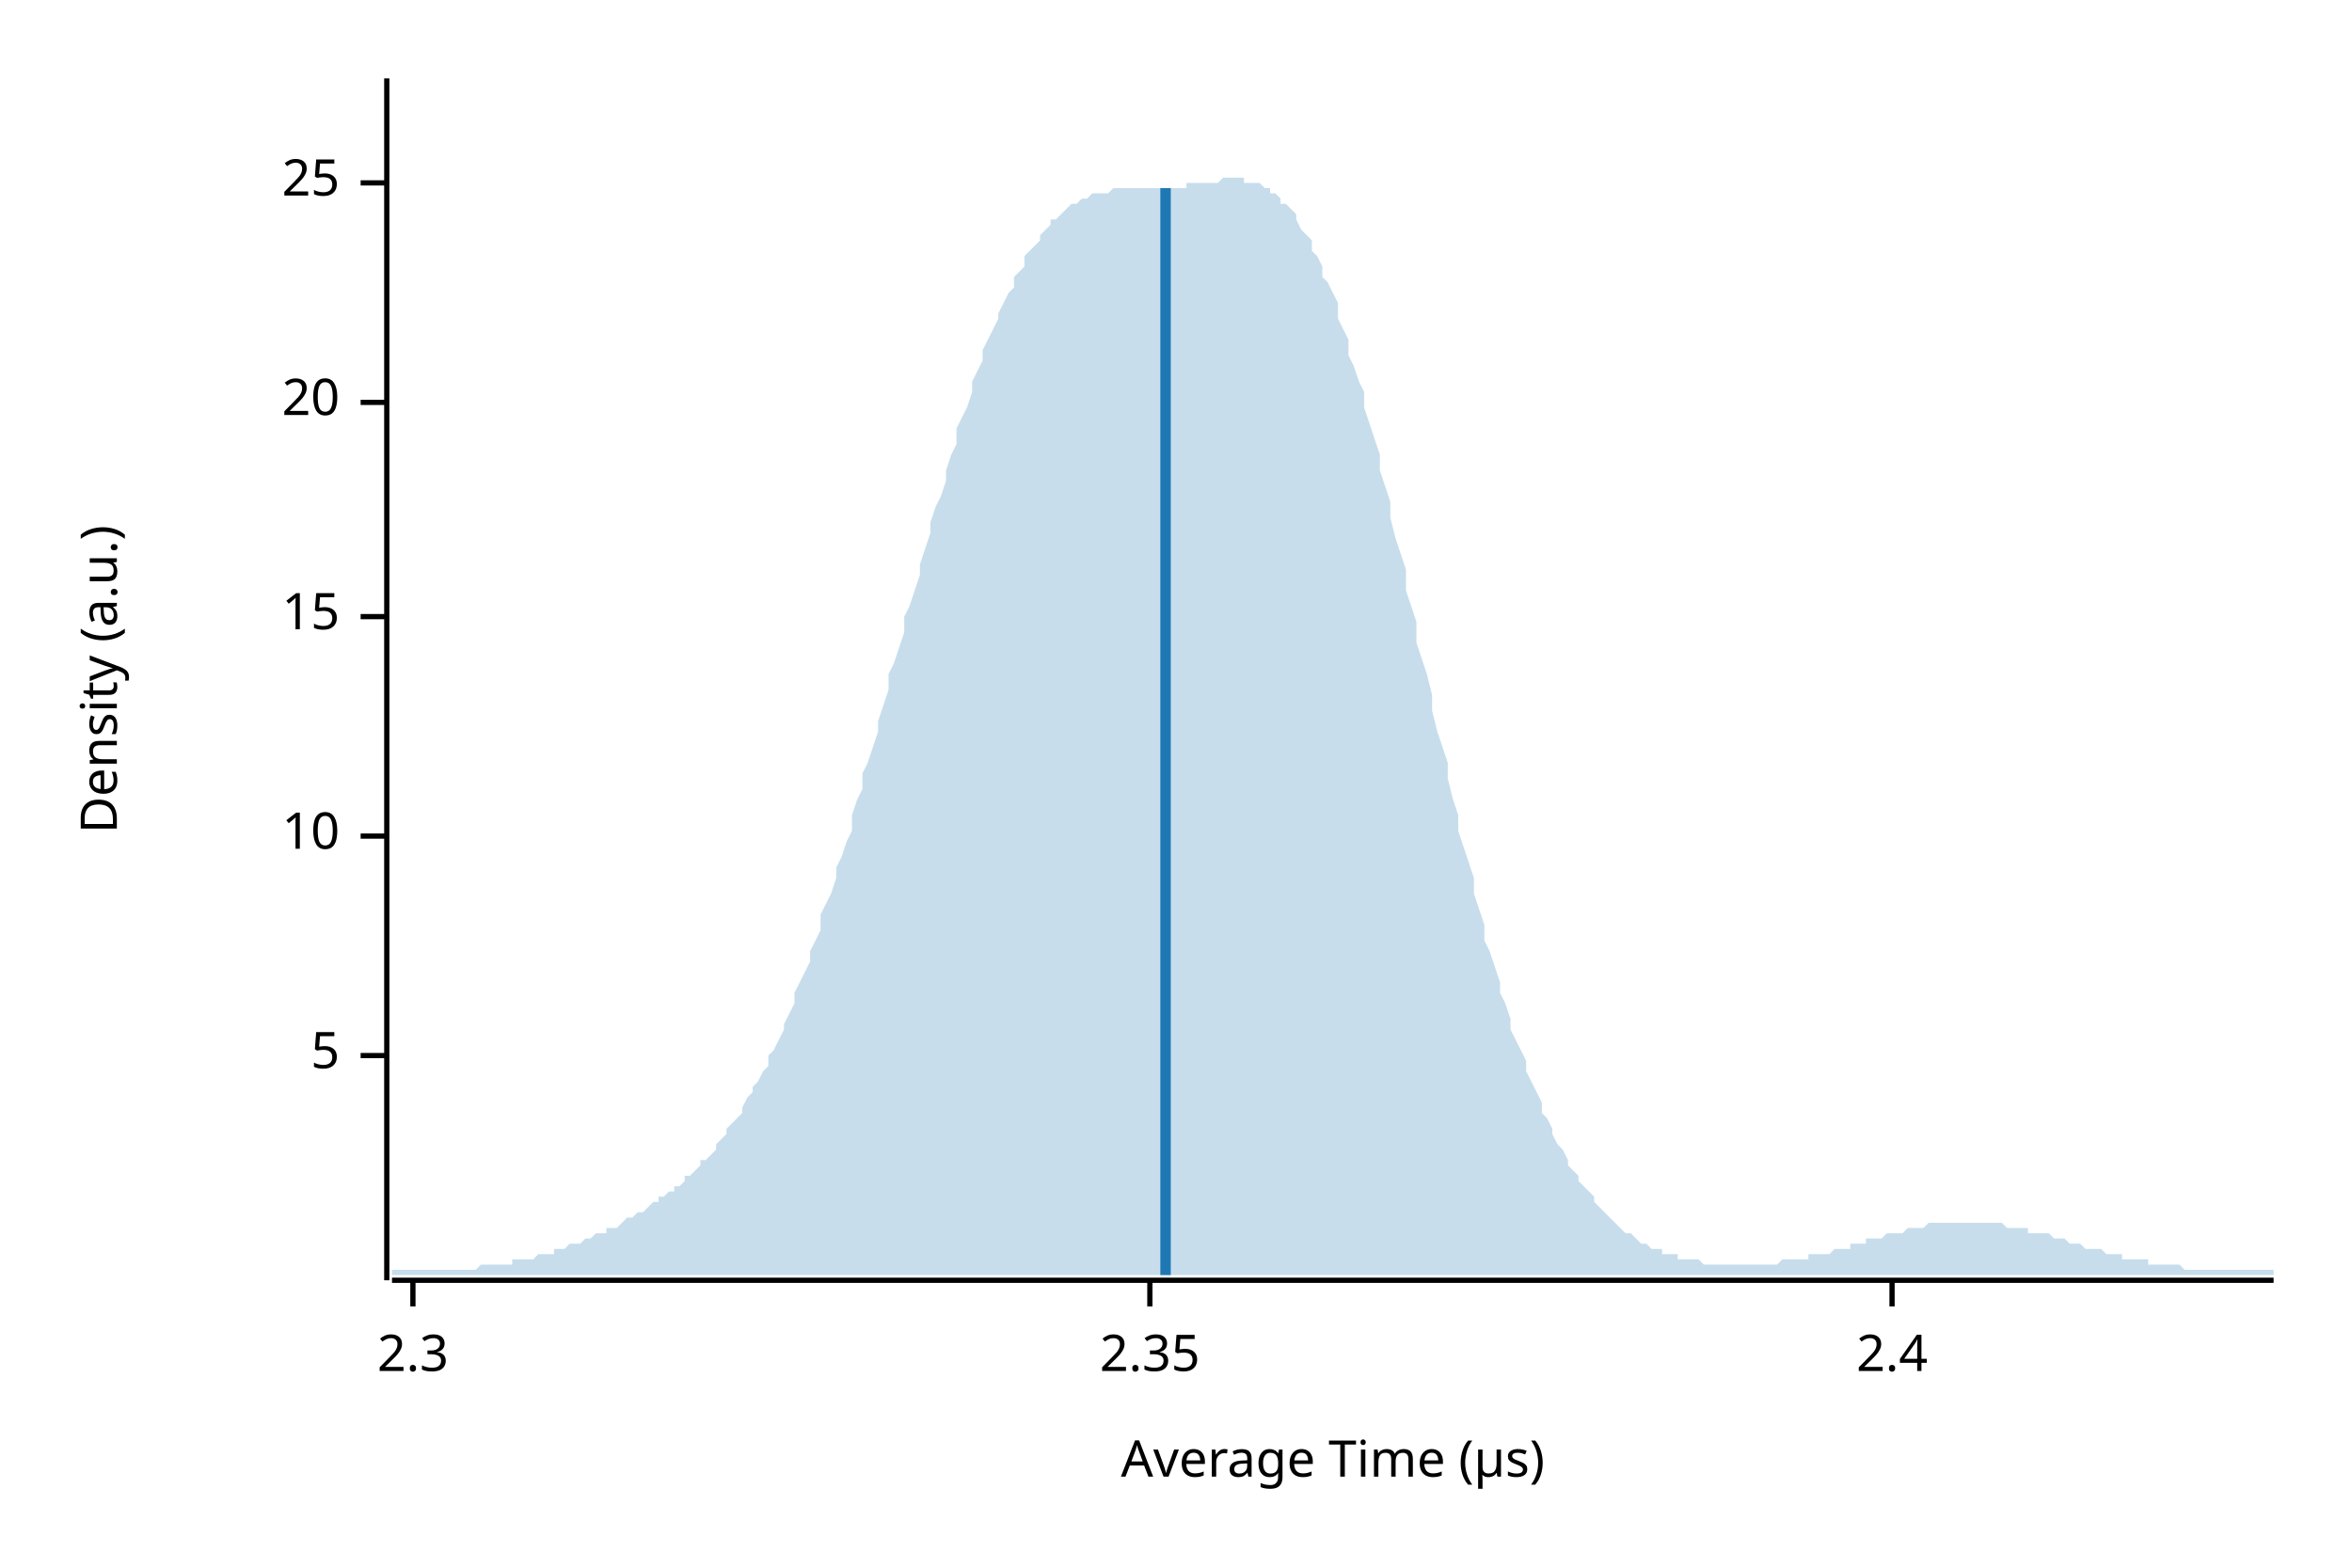
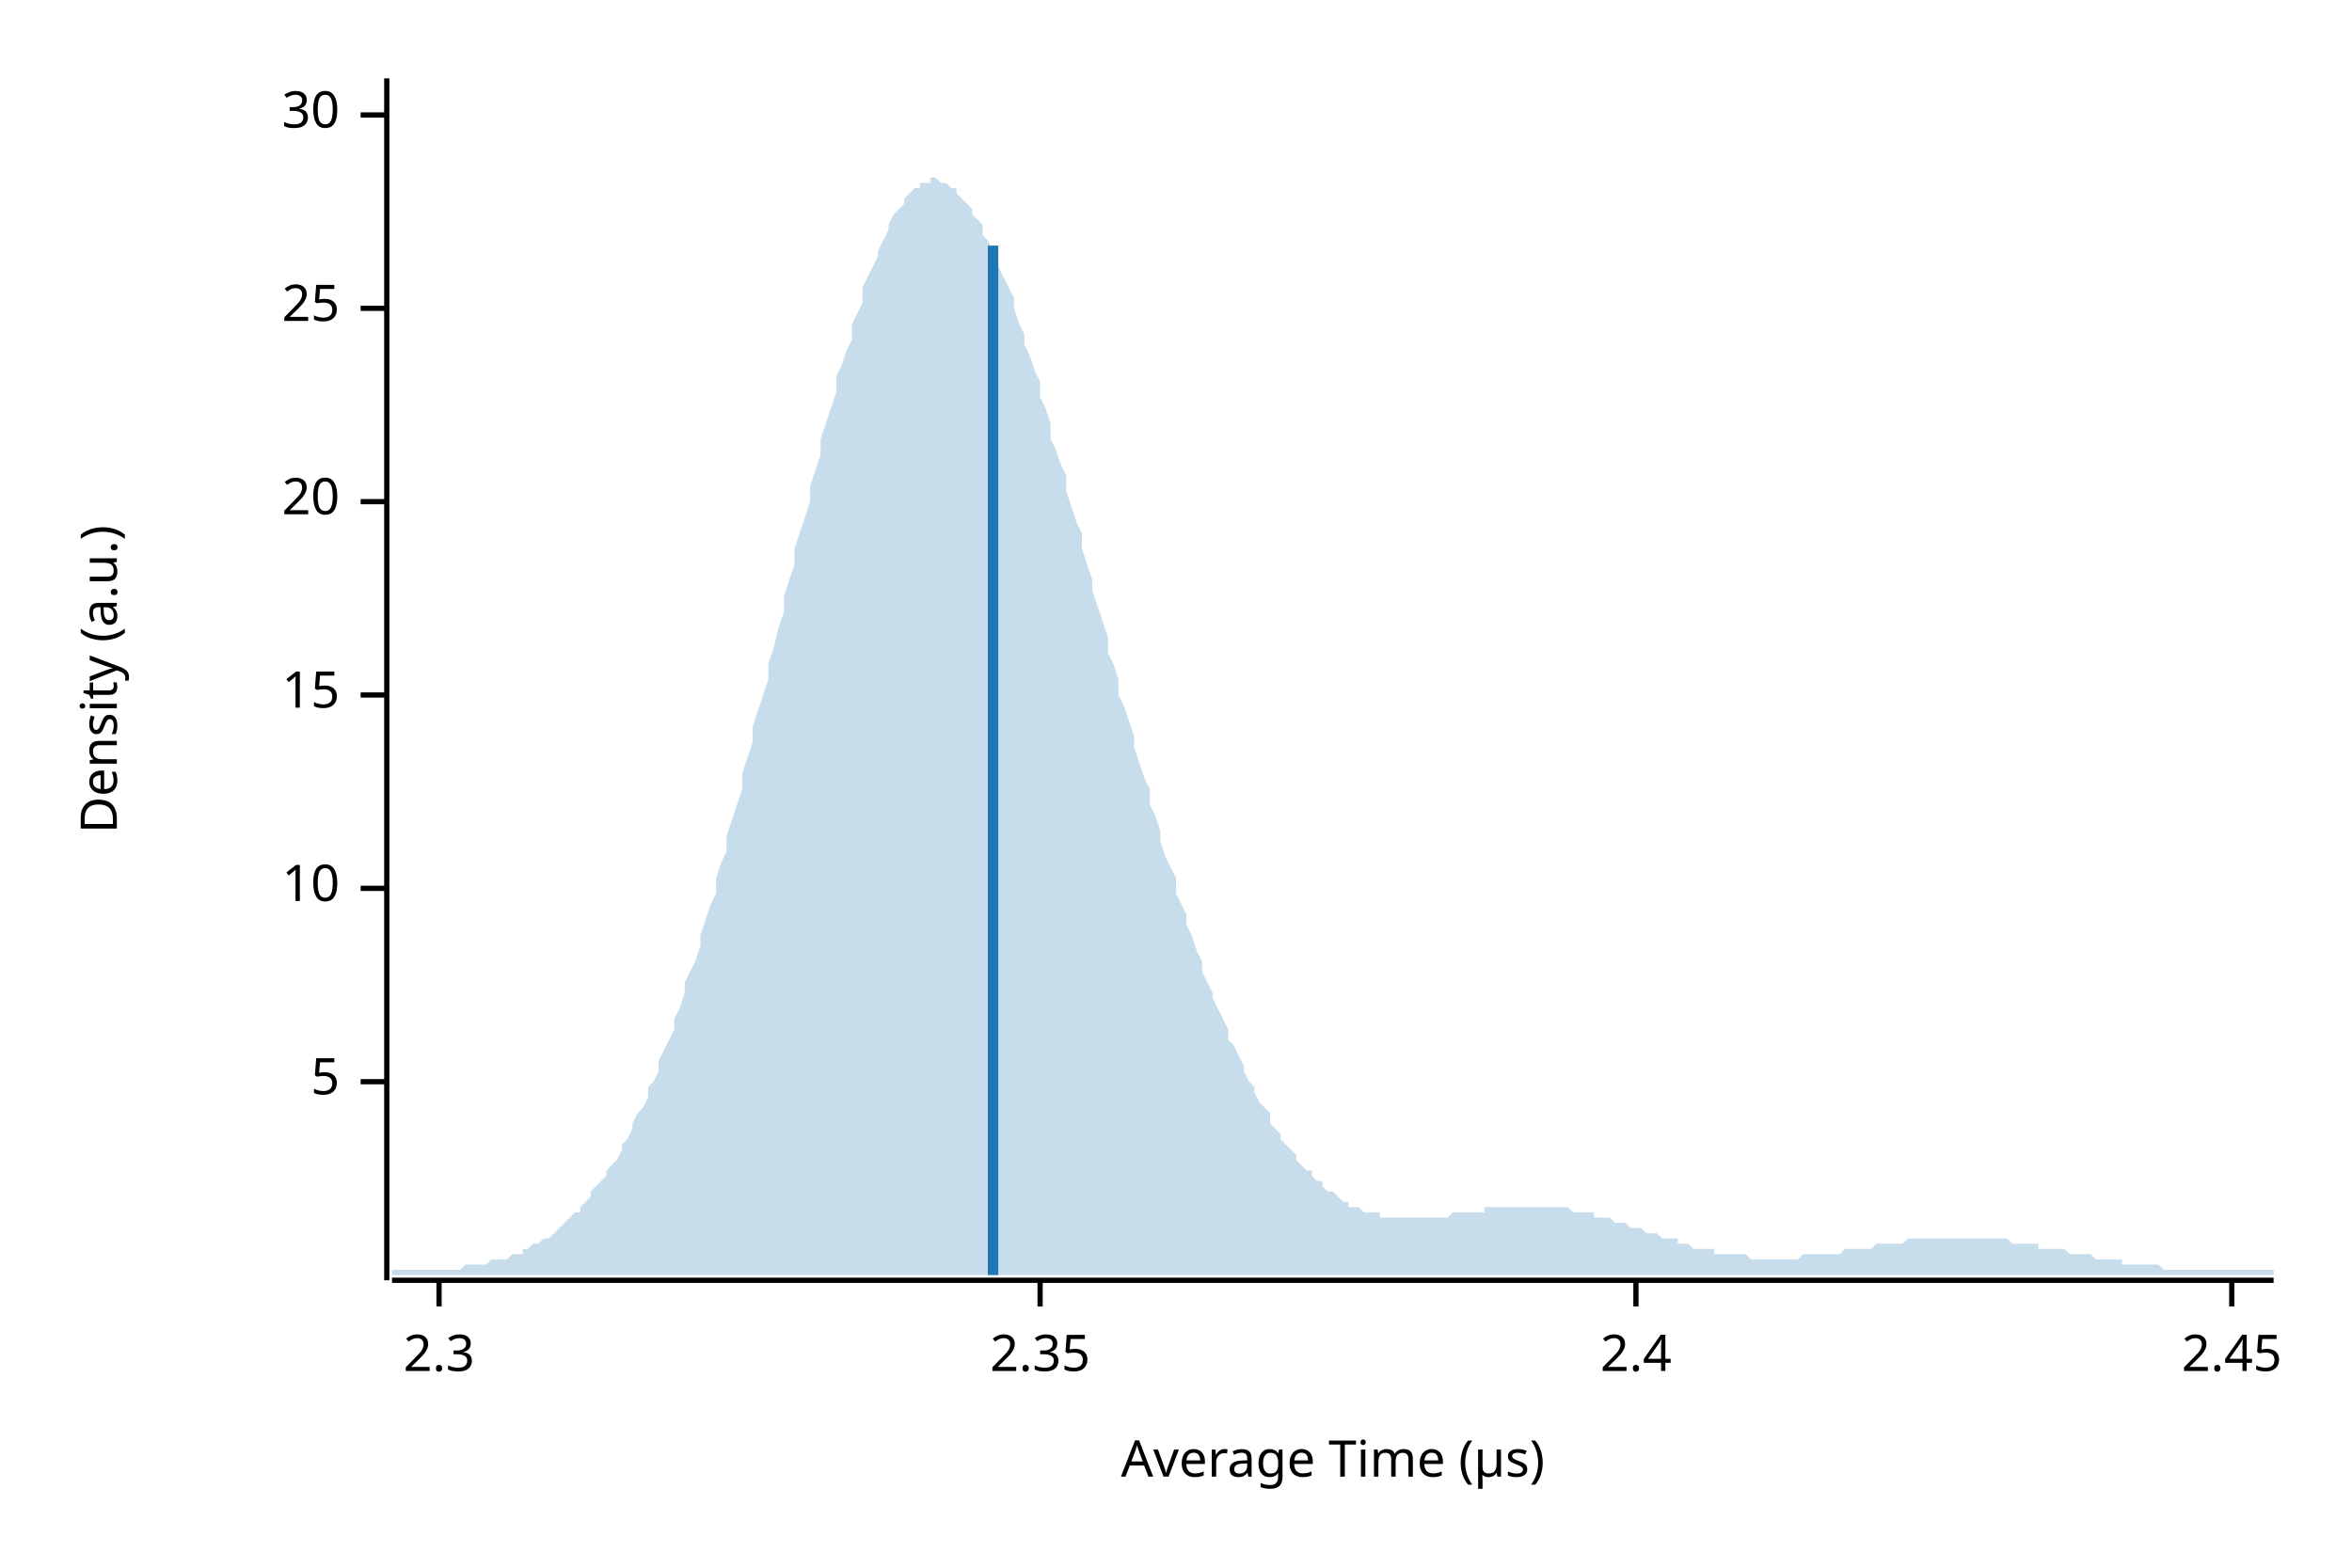
<svg xmlns="http://www.w3.org/2000/svg" width="450" height="300" viewBox="0 0 450 300">
  <text x="15" y="130" dy="0.76em" text-anchor="middle" font-family="sans-serif" font-size="9.677" opacity="1" fill="#000000" transform="rotate(270, 15, 130)">
Density (a.u.)
</text>
  <text x="255" y="285" dy="-0.5ex" text-anchor="middle" font-family="sans-serif" font-size="9.677" opacity="1" fill="#000000">
Average Time (µs)
</text>
  <polyline fill="none" opacity="1" stroke="#000000" stroke-width="1" points="74,15 74,245 " />
-   <text x="65" y="202" dy="0.5ex" text-anchor="end" font-family="sans-serif" font-size="9.677" opacity="1" fill="#000000">
+   <text x="65" y="207" dy="0.5ex" text-anchor="end" font-family="sans-serif" font-size="9.677" opacity="1" fill="#000000">
5
</text>
-   <polyline fill="none" opacity="1" stroke="#000000" stroke-width="1" points="69,202 74,202 " />
-   <text x="65" y="160" dy="0.5ex" text-anchor="end" font-family="sans-serif" font-size="9.677" opacity="1" fill="#000000">
+   <polyline fill="none" opacity="1" stroke="#000000" stroke-width="1" points="69,207 74,207 " />
+   <text x="65" y="170" dy="0.5ex" text-anchor="end" font-family="sans-serif" font-size="9.677" opacity="1" fill="#000000">
10
</text>
-   <polyline fill="none" opacity="1" stroke="#000000" stroke-width="1" points="69,160 74,160 " />
-   <text x="65" y="118" dy="0.5ex" text-anchor="end" font-family="sans-serif" font-size="9.677" opacity="1" fill="#000000">
+   <polyline fill="none" opacity="1" stroke="#000000" stroke-width="1" points="69,170 74,170 " />
+   <text x="65" y="133" dy="0.5ex" text-anchor="end" font-family="sans-serif" font-size="9.677" opacity="1" fill="#000000">
15
</text>
-   <polyline fill="none" opacity="1" stroke="#000000" stroke-width="1" points="69,118 74,118 " />
-   <text x="65" y="77" dy="0.5ex" text-anchor="end" font-family="sans-serif" font-size="9.677" opacity="1" fill="#000000">
+   <polyline fill="none" opacity="1" stroke="#000000" stroke-width="1" points="69,133 74,133 " />
+   <text x="65" y="96" dy="0.5ex" text-anchor="end" font-family="sans-serif" font-size="9.677" opacity="1" fill="#000000">
20
</text>
-   <polyline fill="none" opacity="1" stroke="#000000" stroke-width="1" points="69,77 74,77 " />
-   <text x="65" y="35" dy="0.5ex" text-anchor="end" font-family="sans-serif" font-size="9.677" opacity="1" fill="#000000">
+   <polyline fill="none" opacity="1" stroke="#000000" stroke-width="1" points="69,96 74,96 " />
+   <text x="65" y="59" dy="0.5ex" text-anchor="end" font-family="sans-serif" font-size="9.677" opacity="1" fill="#000000">
25
</text>
-   <polyline fill="none" opacity="1" stroke="#000000" stroke-width="1" points="69,35 74,35 " />
+   <polyline fill="none" opacity="1" stroke="#000000" stroke-width="1" points="69,59 74,59 " />
+   <text x="65" y="22" dy="0.5ex" text-anchor="end" font-family="sans-serif" font-size="9.677" opacity="1" fill="#000000">
+ 30
+ </text>
+   <polyline fill="none" opacity="1" stroke="#000000" stroke-width="1" points="69,22 74,22 " />
  <polyline fill="none" opacity="1" stroke="#000000" stroke-width="1" points="75,245 435,245 " />
-   <text x="79" y="255" dy="0.76em" text-anchor="middle" font-family="sans-serif" font-size="9.677" opacity="1" fill="#000000">
+   <text x="84" y="255" dy="0.76em" text-anchor="middle" font-family="sans-serif" font-size="9.677" opacity="1" fill="#000000">
2.3
</text>
-   <polyline fill="none" opacity="1" stroke="#000000" stroke-width="1" points="79,245 79,250 " />
-   <text x="220" y="255" dy="0.76em" text-anchor="middle" font-family="sans-serif" font-size="9.677" opacity="1" fill="#000000">
+   <polyline fill="none" opacity="1" stroke="#000000" stroke-width="1" points="84,245 84,250 " />
+   <text x="199" y="255" dy="0.76em" text-anchor="middle" font-family="sans-serif" font-size="9.677" opacity="1" fill="#000000">
2.35
</text>
-   <polyline fill="none" opacity="1" stroke="#000000" stroke-width="1" points="220,245 220,250 " />
-   <text x="362" y="255" dy="0.76em" text-anchor="middle" font-family="sans-serif" font-size="9.677" opacity="1" fill="#000000">
+   <polyline fill="none" opacity="1" stroke="#000000" stroke-width="1" points="199,245 199,250 " />
+   <text x="313" y="255" dy="0.76em" text-anchor="middle" font-family="sans-serif" font-size="9.677" opacity="1" fill="#000000">
2.4
</text>
-   <polyline fill="none" opacity="1" stroke="#000000" stroke-width="1" points="362,245 362,250 " />
-   <polygon opacity="0.25" fill="#1F78B4" points="75,243 75,243 76,243 77,243 77,243 78,243 79,243 80,243 80,243 81,243 82,243 82,243 83,243 84,243 85,243 85,243 86,243 87,243 87,243 88,243 89,243 90,243 90,243 91,243 92,242 93,242 93,242 94,242 95,242 95,242 96,242 97,242 98,242 98,241 99,241 100,241 100,241 101,241 102,241 103,240 103,240 104,240 105,240 106,240 106,239 107,239 108,239 108,239 109,238 110,238 111,238 111,238 112,237 113,237 113,237 114,236 115,236 116,236 116,235 117,235 118,235 119,234 119,234 120,233 121,233 121,233 122,232 123,232 124,231 124,231 125,230 126,230 126,229 127,229 128,228 129,228 129,227 130,227 131,226 131,225 132,225 133,224 134,223 134,222 135,222 136,221 137,220 137,219 138,218 139,217 139,216 140,215 141,214 142,213 142,212 143,210 144,209 144,208 145,207 146,205 147,204 147,202 148,201 149,199 150,197 150,196 151,194 152,192 152,190 153,188 154,186 155,184 155,182 156,180 157,178 157,175 158,173 159,171 160,168 160,166 161,164 162,161 163,159 163,156 164,153 165,151 165,148 166,146 167,143 168,140 168,138 169,135 170,132 170,129 171,127 172,124 173,121 173,118 174,116 175,113 176,110 176,108 177,105 178,102 178,100 179,97 180,95 181,92 181,90 182,87 183,85 183,82 184,80 185,78 186,75 186,73 187,71 188,69 188,67 189,65 190,63 191,61 191,60 192,58 193,56 194,55 194,53 195,52 196,51 196,49 197,48 198,47 199,46 199,45 200,44 201,43 201,42 202,42 203,41 204,40 204,40 205,39 206,39 207,38 207,38 208,38 209,37 209,37 210,37 211,37 212,37 212,37 213,36 214,36 214,36 215,36 216,36 217,36 217,36 218,36 219,36 220,36 220,36 221,36 222,36 222,36 223,36 224,36 225,36 225,36 226,36 227,36 227,35 228,35 229,35 230,35 230,35 231,35 232,35 232,35 233,35 234,34 235,34 235,34 236,34 237,34 238,34 238,35 239,35 240,35 240,35 241,35 242,36 243,36 243,37 244,37 245,38 245,39 246,39 247,40 248,41 248,42 249,44 250,45 251,46 251,48 252,49 253,51 253,53 254,54 255,56 256,58 256,61 257,63 258,65 258,68 259,70 260,73 261,75 261,78 262,81 263,84 264,87 264,90 265,93 266,96 266,99 267,103 268,106 269,109 269,113 270,116 271,119 271,123 272,126 273,129 274,133 274,136 275,140 276,143 277,146 277,149 278,153 279,156 279,159 280,162 281,165 282,168 282,171 283,174 284,177 284,180 285,182 286,185 287,188 287,190 288,192 289,195 289,197 290,199 291,201 292,203 292,205 293,207 294,209 295,211 295,213 296,214 297,216 297,217 298,219 299,220 300,222 300,223 301,224 302,225 302,226 303,227 304,228 305,229 305,230 306,231 307,232 308,233 308,233 309,234 310,235 310,235 311,236 312,236 313,237 313,237 314,238 315,238 315,238 316,239 317,239 318,239 318,240 319,240 320,240 321,240 321,241 322,241 323,241 323,241 324,241 325,241 326,242 326,242 327,242 328,242 328,242 329,242 330,242 331,242 331,242 332,242 333,242 333,242 334,242 335,242 336,242 336,242 337,242 338,242 339,242 339,242 340,242 341,241 341,241 342,241 343,241 344,241 344,241 345,241 346,241 346,240 347,240 348,240 349,240 349,240 350,240 351,239 352,239 352,239 353,239 354,239 354,238 355,238 356,238 357,238 357,237 358,237 359,237 359,237 360,237 361,236 362,236 362,236 363,236 364,236 365,235 365,235 366,235 367,235 367,235 368,235 369,234 370,234 370,234 371,234 372,234 372,234 373,234 374,234 375,234 375,234 376,234 377,234 378,234 378,234 379,234 380,234 380,234 381,234 382,234 383,234 383,234 384,235 385,235 385,235 386,235 387,235 388,235 388,236 389,236 390,236 390,236 391,236 392,236 393,237 393,237 394,237 395,237 396,238 396,238 397,238 398,238 398,238 399,239 400,239 401,239 401,239 402,239 403,240 403,240 404,240 405,240 406,240 406,241 407,241 408,241 409,241 409,241 410,241 411,241 411,242 412,242 413,242 414,242 414,242 415,242 416,242 416,242 417,242 418,243 419,243 419,243 420,243 421,243 422,243 422,243 423,243 424,243 424,243 425,243 426,243 427,243 427,243 428,243 429,243 429,243 430,243 431,243 432,243 432,243 433,243 434,243 435,243 435,244 75,244 " />
-   <polyline fill="none" opacity="1" stroke="#1F78B4" stroke-width="2" points="223,244 223,36 " />
+   <polyline fill="none" opacity="1" stroke="#000000" stroke-width="1" points="313,245 313,250 " />
+   <text x="427" y="255" dy="0.76em" text-anchor="middle" font-family="sans-serif" font-size="9.677" opacity="1" fill="#000000">
+ 2.45
+ </text>
+   <polyline fill="none" opacity="1" stroke="#000000" stroke-width="1" points="427,245 427,250 " />
+   <polygon opacity="0.25" fill="#1F78B4" points="75,243 75,243 76,243 77,243 77,243 78,243 79,243 80,243 80,243 81,243 82,243 82,243 83,243 84,243 85,243 85,243 86,243 87,243 87,243 88,243 89,242 90,242 90,242 91,242 92,242 93,242 93,242 94,241 95,241 95,241 96,241 97,241 98,240 98,240 99,240 100,240 100,239 101,239 102,238 103,238 103,238 104,237 105,237 106,236 106,236 107,235 108,234 108,234 109,233 110,232 111,232 111,231 112,230 113,229 113,228 114,227 115,226 116,225 116,224 117,223 118,222 119,220 119,219 120,218 121,216 121,215 122,213 123,212 124,210 124,208 125,207 126,205 126,203 127,201 128,199 129,197 129,195 130,193 131,190 131,188 132,186 133,184 134,181 134,179 135,176 136,173 137,171 137,168 138,165 139,163 139,160 140,157 141,154 142,151 142,148 143,145 144,142 144,139 145,136 146,133 147,130 147,127 148,124 149,120 150,117 150,114 151,111 152,108 152,105 153,102 154,99 155,96 155,93 156,90 157,87 157,84 158,81 159,78 160,75 160,72 161,70 162,67 163,65 163,62 164,60 165,58 165,55 166,53 167,51 168,49 168,48 169,46 170,44 170,43 171,41 172,40 173,39 173,38 174,37 175,36 176,36 176,35 177,35 178,35 178,34 179,34 180,35 181,35 181,35 182,36 183,36 183,37 184,38 185,39 186,40 186,41 187,42 188,43 188,45 189,46 190,48 191,50 191,51 192,53 193,55 194,57 194,59 195,62 196,64 196,66 197,68 198,71 199,73 199,76 200,78 201,81 201,84 202,86 203,89 204,91 204,94 205,97 206,100 207,102 207,105 208,108 209,111 209,113 210,116 211,119 212,122 212,125 213,127 214,130 214,133 215,135 216,138 217,141 217,143 218,146 219,149 220,151 220,154 221,156 222,159 222,161 223,164 224,166 225,168 225,171 226,173 227,175 227,177 228,179 229,182 230,184 230,186 231,188 232,190 232,191 233,193 234,195 235,197 235,199 236,200 237,202 238,204 238,205 239,207 240,208 240,209 241,211 242,212 243,213 243,215 244,216 245,217 245,218 246,219 247,220 248,221 248,222 249,223 250,224 251,224 251,225 252,226 253,226 253,227 254,228 255,228 256,229 256,229 257,230 258,230 258,231 259,231 260,231 261,232 261,232 262,232 263,232 264,232 264,233 265,233 266,233 266,233 267,233 268,233 269,233 269,233 270,233 271,233 271,233 272,233 273,233 274,233 274,233 275,233 276,233 277,233 277,233 278,232 279,232 279,232 280,232 281,232 282,232 282,232 283,232 284,232 284,231 285,231 286,231 287,231 287,231 288,231 289,231 289,231 290,231 291,231 292,231 292,231 293,231 294,231 295,231 295,231 296,231 297,231 297,231 298,231 299,231 300,231 300,231 301,232 302,232 302,232 303,232 304,232 305,232 305,233 306,233 307,233 308,233 308,233 309,234 310,234 310,234 311,234 312,235 313,235 313,235 314,235 315,236 315,236 316,236 317,236 318,237 318,237 319,237 320,237 321,237 321,238 322,238 323,238 323,238 324,239 325,239 326,239 326,239 327,239 328,239 328,240 329,240 330,240 331,240 331,240 332,240 333,240 333,240 334,240 335,241 336,241 336,241 337,241 338,241 339,241 339,241 340,241 341,241 341,241 342,241 343,241 344,241 344,241 345,240 346,240 346,240 347,240 348,240 349,240 349,240 350,240 351,240 352,240 352,240 353,239 354,239 354,239 355,239 356,239 357,239 357,239 358,239 359,238 359,238 360,238 361,238 362,238 362,238 363,238 364,238 365,237 365,237 366,237 367,237 367,237 368,237 369,237 370,237 370,237 371,237 372,237 372,237 373,237 374,237 375,237 375,237 376,237 377,237 378,237 378,237 379,237 380,237 380,237 381,237 382,237 383,237 383,237 384,237 385,238 385,238 386,238 387,238 388,238 388,238 389,238 390,238 390,239 391,239 392,239 393,239 393,239 394,239 395,239 396,240 396,240 397,240 398,240 398,240 399,240 400,240 401,241 401,241 402,241 403,241 403,241 404,241 405,241 406,241 406,242 407,242 408,242 409,242 409,242 410,242 411,242 411,242 412,242 413,242 414,243 414,243 415,243 416,243 416,243 417,243 418,243 419,243 419,243 420,243 421,243 422,243 422,243 423,243 424,243 424,243 425,243 426,243 427,243 427,243 428,243 429,243 429,243 430,243 431,243 432,243 432,243 433,243 434,243 435,243 435,244 75,244 " />
+   <polyline fill="none" opacity="1" stroke="#1F78B4" stroke-width="2" points="190,244 190,47 " />
</svg>
